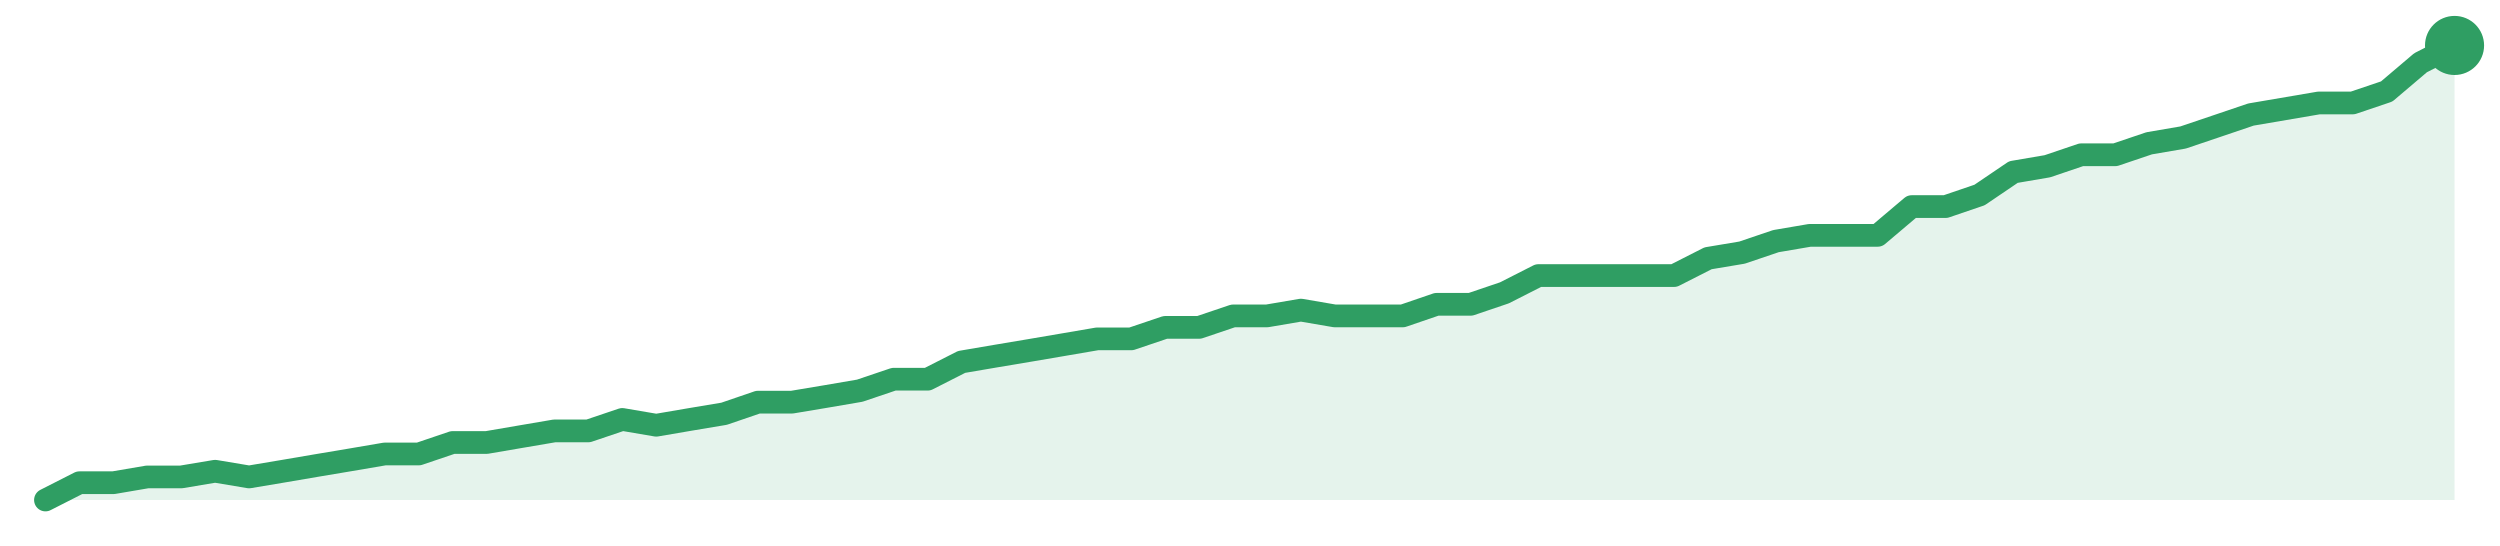
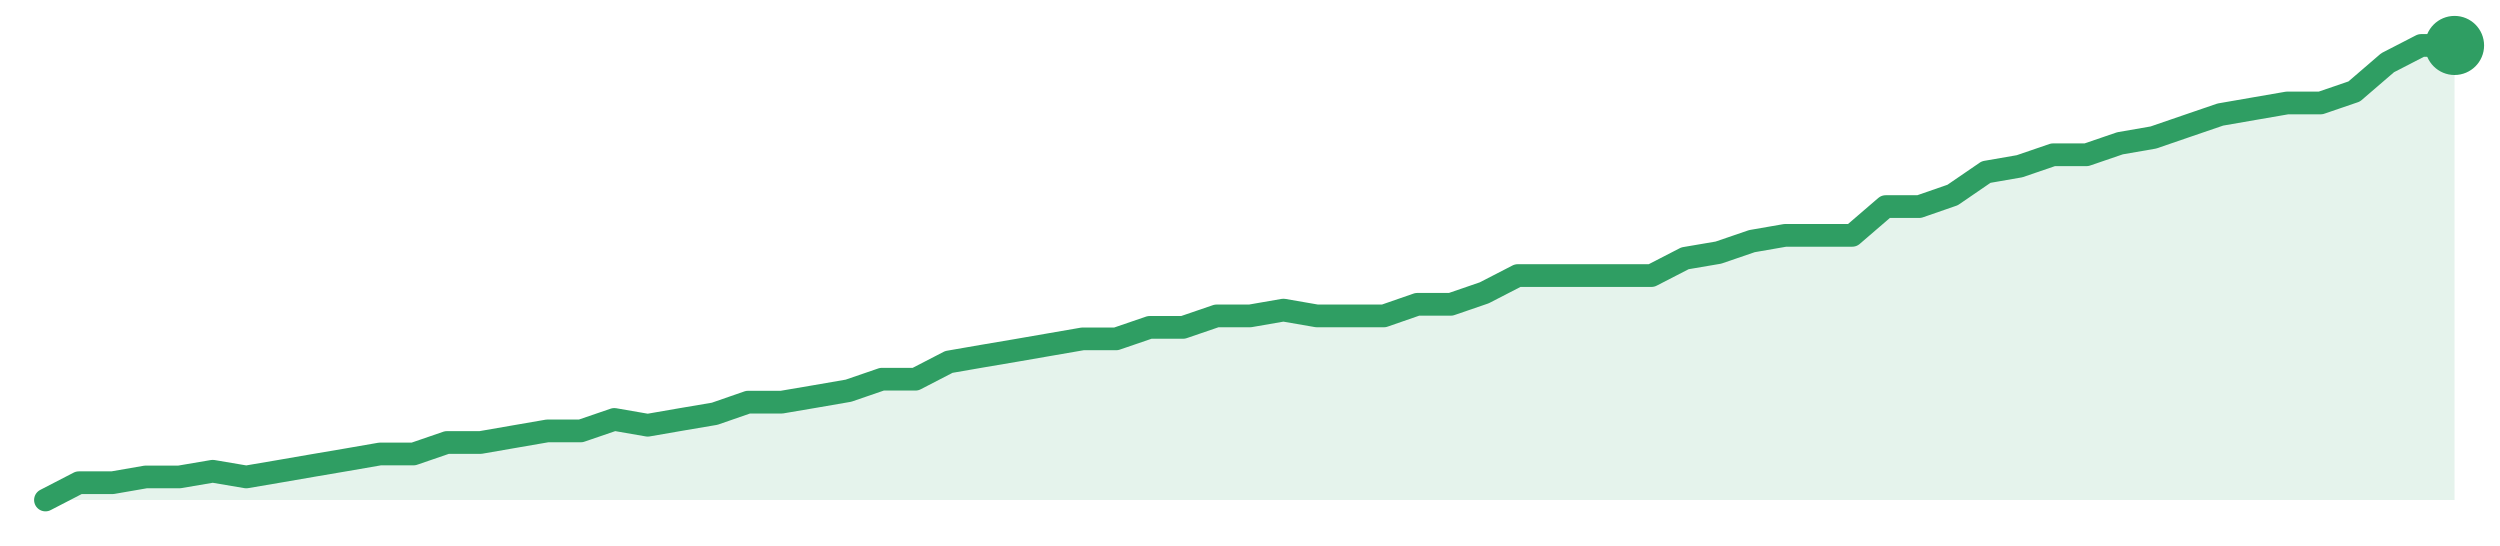
<svg xmlns="http://www.w3.org/2000/svg" width="220" height="48" viewBox="0 0 220 48" role="img" aria-label="trend">
-   <path d="M4.0,44.0 L4.0,44.0 L6.99,42.48 L9.97,42.48 L12.96,41.97 L15.94,41.97 L18.93,41.47 L21.92,41.97 L24.9,41.47 L27.89,40.96 L30.87,40.46 L33.86,39.95 L36.85,39.95 L39.83,38.94 L42.82,38.94 L45.8,38.43 L48.79,37.92 L51.77,37.92 L54.76,36.91 L57.75,37.42 L60.73,36.91 L63.72,36.41 L66.7,35.39 L69.69,35.39 L72.68,34.89 L75.66,34.38 L78.65,33.37 L81.63,33.37 L84.62,31.85 L87.61,31.34 L90.59,30.84 L93.58,30.33 L96.56,29.82 L99.55,29.82 L102.54,28.81 L105.52,28.81 L108.51,27.8 L111.49,27.8 L114.48,27.29 L117.46,27.8 L120.45,27.8 L123.44,27.8 L126.42,26.78 L129.41,26.78 L132.39,25.77 L135.38,24.25 L138.37,24.25 L141.35,24.25 L144.34,24.25 L147.32,24.25 L150.31,22.73 L153.3,22.23 L156.28,21.22 L159.27,20.71 L162.25,20.71 L165.24,20.71 L168.23,18.18 L171.21,18.18 L174.2,17.16 L177.18,15.14 L180.17,14.63 L183.15,13.62 L186.14,13.62 L189.13,12.61 L192.11,12.1 L195.1,11.09 L198.08,10.08 L201.07,9.57 L204.06,9.06 L207.04,9.06 L210.03,8.05 L213.01,5.52 L216.0,4.0 L216.0,44.0 Z" fill="#2f9e631f" />
-   <path d="M4.0,44.0 L6.99,42.48 L9.97,42.48 L12.96,41.97 L15.94,41.97 L18.93,41.47 L21.92,41.97 L24.9,41.47 L27.89,40.96 L30.87,40.46 L33.86,39.95 L36.85,39.95 L39.83,38.94 L42.82,38.94 L45.8,38.43 L48.79,37.92 L51.77,37.92 L54.76,36.91 L57.75,37.42 L60.73,36.91 L63.72,36.41 L66.7,35.39 L69.69,35.39 L72.68,34.89 L75.66,34.38 L78.65,33.37 L81.63,33.37 L84.62,31.85 L87.61,31.34 L90.59,30.84 L93.58,30.33 L96.56,29.82 L99.55,29.82 L102.54,28.81 L105.52,28.81 L108.51,27.8 L111.49,27.8 L114.48,27.29 L117.46,27.8 L120.45,27.8 L123.44,27.8 L126.42,26.78 L129.41,26.78 L132.39,25.77 L135.38,24.25 L138.37,24.25 L141.35,24.25 L144.34,24.25 L147.32,24.25 L150.31,22.73 L153.3,22.23 L156.28,21.22 L159.27,20.71 L162.25,20.71 L165.24,20.71 L168.23,18.18 L171.21,18.18 L174.2,17.16 L177.18,15.14 L180.17,14.63 L183.15,13.62 L186.14,13.62 L189.13,12.61 L192.11,12.1 L195.1,11.09 L198.08,10.08 L201.07,9.57 L204.06,9.06 L207.04,9.06 L210.03,8.05 L213.01,5.52 L216.0,4.0" fill="none" stroke="#2f9e63" stroke-width="2" stroke-linejoin="round" stroke-linecap="round" />
+   <path d="M4.0,44.0 L4.0,44.0 L6.94,42.48 L9.89,42.48 L12.83,41.97 L15.78,41.97 L18.72,41.47 L21.67,41.97 L24.61,41.47 L27.56,40.96 L30.5,40.46 L33.44,39.95 L36.39,39.95 L39.33,38.94 L42.28,38.94 L45.22,38.43 L48.17,37.92 L51.11,37.92 L54.06,36.91 L57.0,37.42 L59.94,36.91 L62.89,36.41 L65.83,35.39 L68.78,35.39 L71.72,34.89 L74.67,34.38 L77.61,33.37 L80.56,33.37 L83.5,31.85 L86.44,31.34 L89.39,30.84 L92.33,30.33 L95.28,29.82 L98.22,29.82 L101.17,28.81 L104.11,28.81 L107.06,27.8 L110.0,27.8 L112.94,27.29 L115.89,27.8 L118.83,27.8 L121.78,27.8 L124.72,26.78 L127.67,26.78 L130.61,25.77 L133.56,24.25 L136.5,24.25 L139.44,24.25 L142.39,24.25 L145.33,24.25 L148.28,22.73 L151.22,22.23 L154.17,21.22 L157.11,20.71 L160.06,20.71 L163.0,20.71 L165.94,18.18 L168.89,18.18 L171.83,17.16 L174.78,15.14 L177.72,14.63 L180.67,13.62 L183.61,13.62 L186.56,12.61 L189.5,12.1 L192.44,11.09 L195.39,10.08 L198.33,9.57 L201.28,9.06 L204.22,9.06 L207.17,8.05 L210.11,5.52 L213.06,4.0 L216.0,4.0 L216.0,44.0 Z" fill="#2f9e631f" />
+   <path d="M4.0,44.0 L6.94,42.48 L9.89,42.48 L12.83,41.97 L15.78,41.97 L18.72,41.47 L21.67,41.97 L24.61,41.47 L27.56,40.96 L30.5,40.46 L33.44,39.95 L36.39,39.95 L39.33,38.94 L42.28,38.94 L45.22,38.43 L48.17,37.92 L51.11,37.92 L54.06,36.91 L57.0,37.42 L59.94,36.91 L62.89,36.41 L65.83,35.39 L68.78,35.39 L71.72,34.89 L74.67,34.38 L77.61,33.37 L80.56,33.37 L83.5,31.85 L86.44,31.34 L89.39,30.84 L92.33,30.33 L95.28,29.82 L98.22,29.82 L101.17,28.81 L104.11,28.81 L107.06,27.8 L110.0,27.8 L112.94,27.29 L115.89,27.8 L118.83,27.8 L121.78,27.8 L124.72,26.78 L127.67,26.78 L130.61,25.77 L133.56,24.25 L136.5,24.25 L139.44,24.25 L142.39,24.25 L145.33,24.25 L148.28,22.73 L151.22,22.23 L154.17,21.22 L157.11,20.71 L160.06,20.71 L163.0,20.71 L165.94,18.18 L168.89,18.18 L171.83,17.16 L174.78,15.14 L177.72,14.63 L180.67,13.62 L183.61,13.62 L186.56,12.61 L189.5,12.1 L192.44,11.09 L195.39,10.08 L198.33,9.57 L201.28,9.06 L204.22,9.06 L207.17,8.05 L210.11,5.52 L213.06,4.0 L216.0,4.0" fill="none" stroke="#2f9e63" stroke-width="2" stroke-linejoin="round" stroke-linecap="round" />
  <circle cx="216.0" cy="4.0" r="2.6" fill="#2f9e63" />
</svg>
